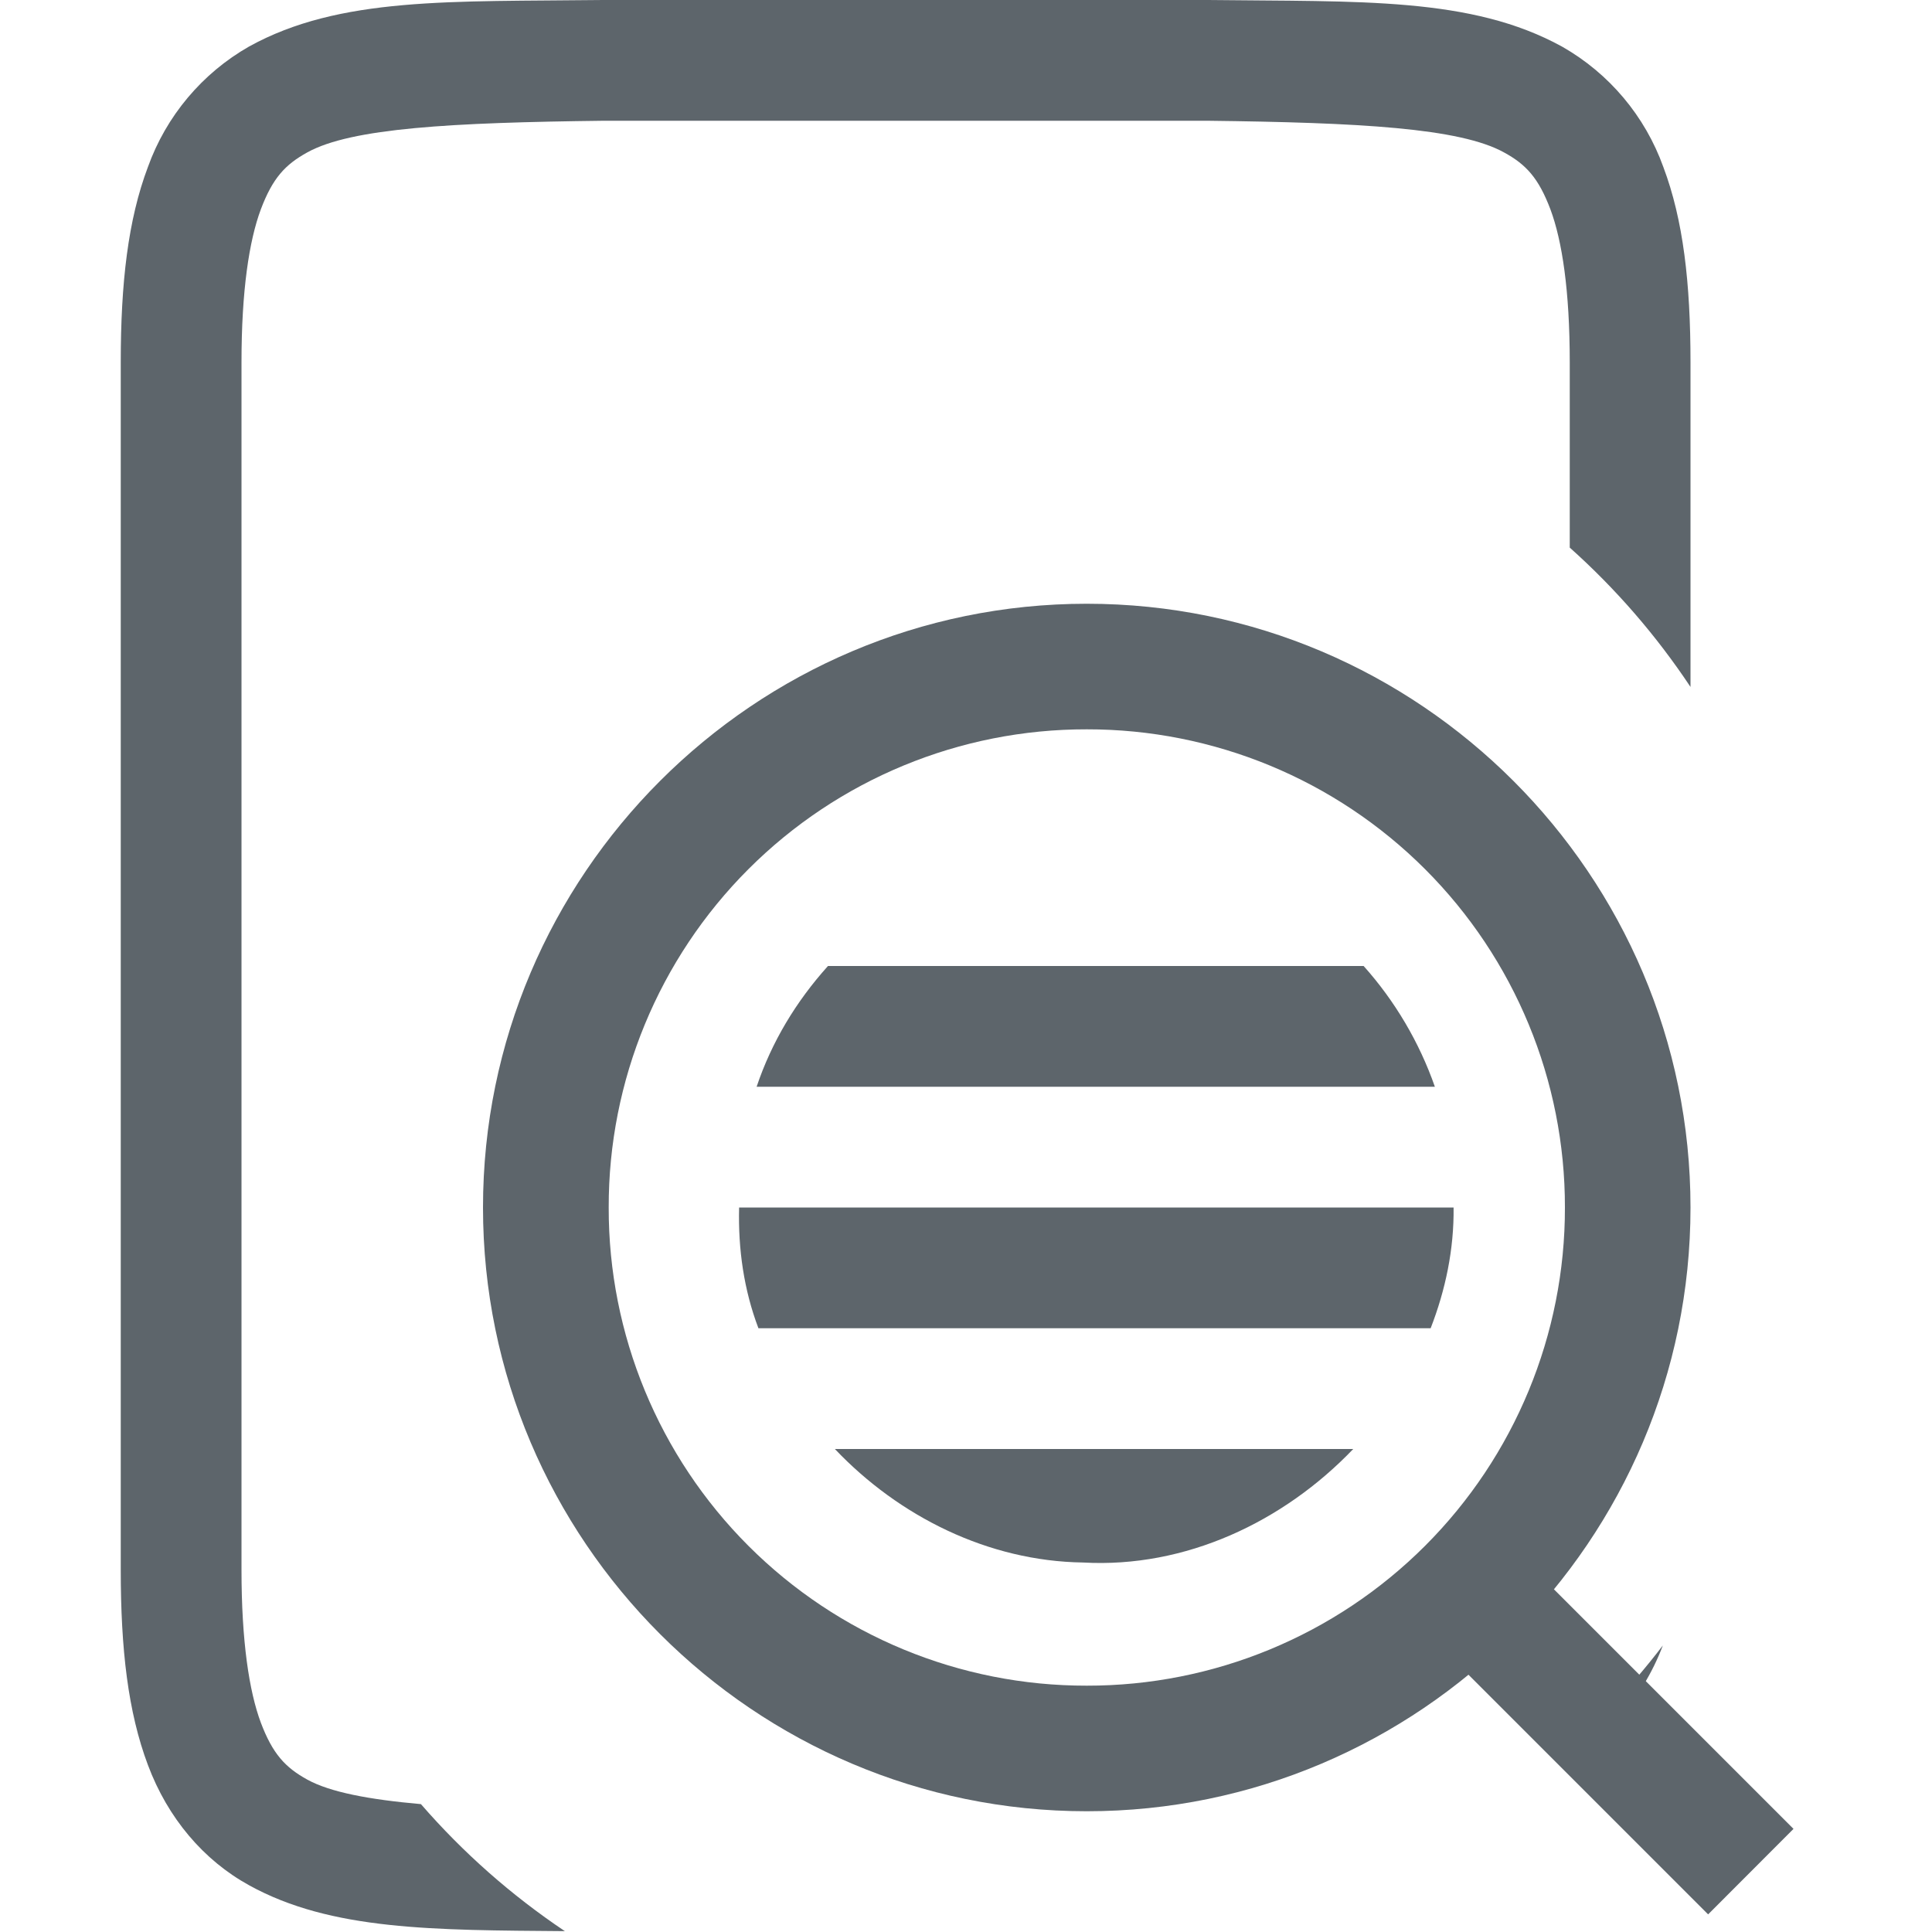
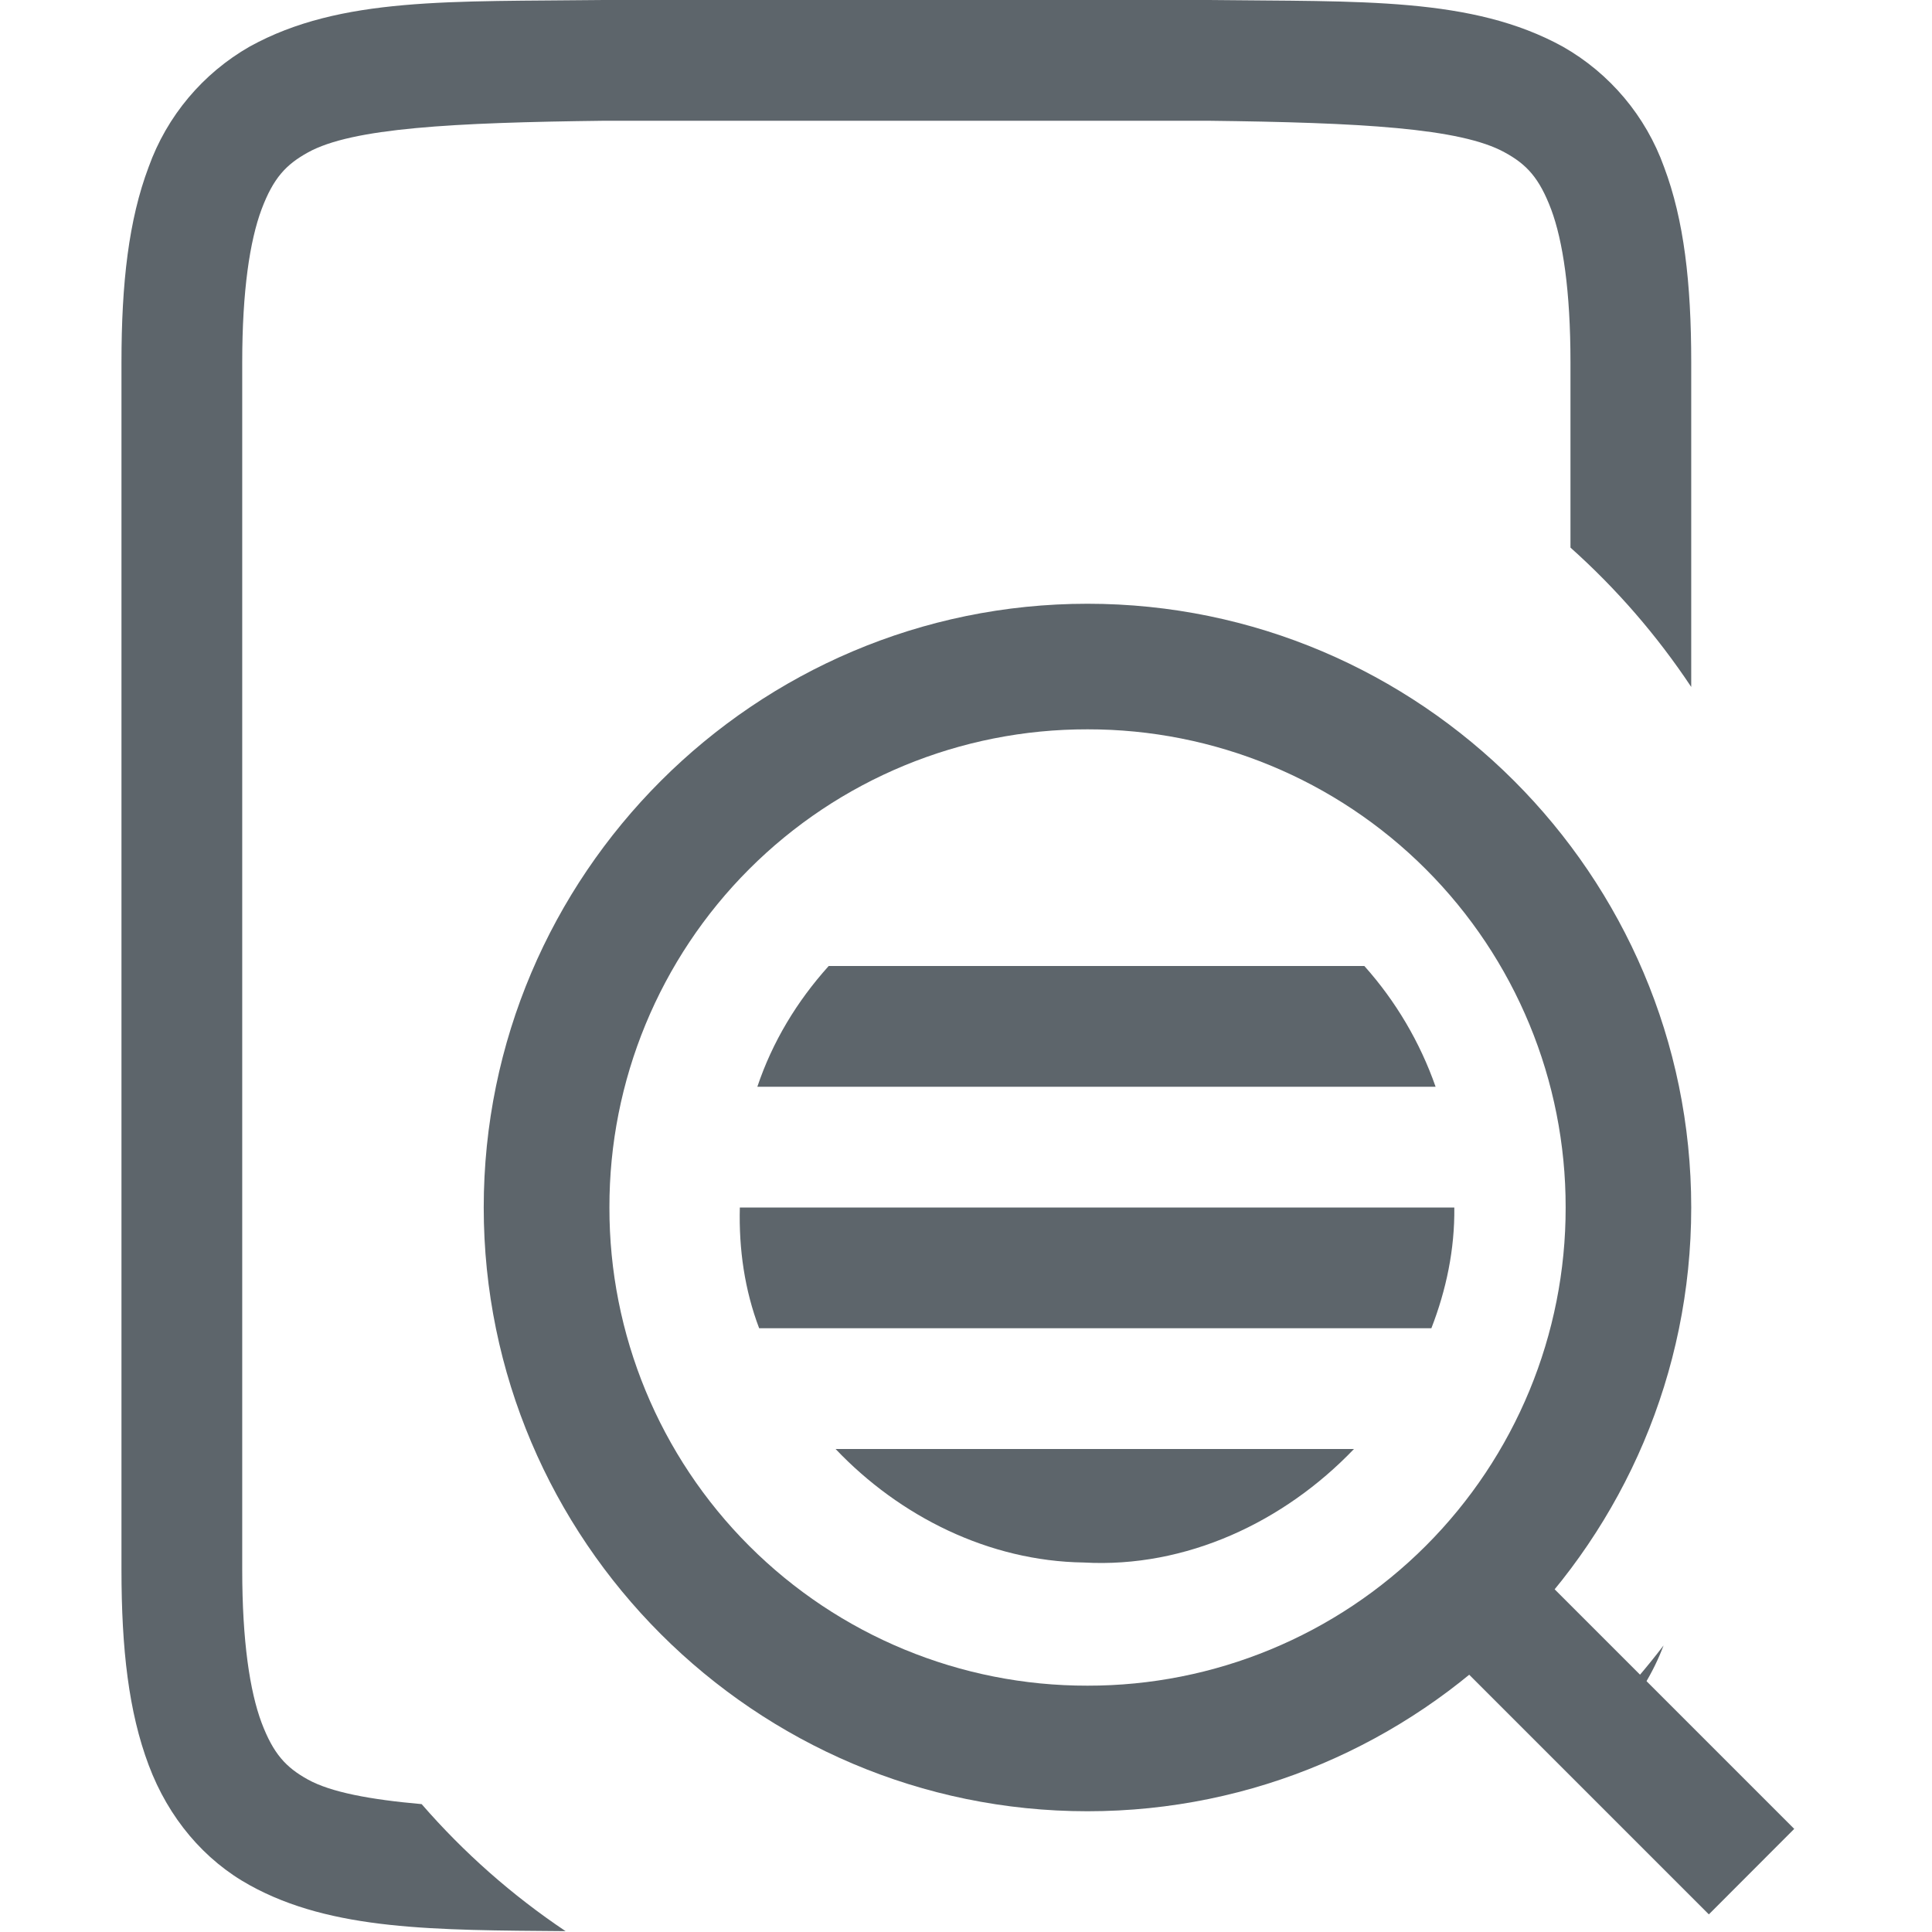
- <svg xmlns="http://www.w3.org/2000/svg" height="16" width="16">
-   <g fill="#5d656b">
-     <path d="M4.994 0C3.736.015 2.815-.03 2.063.385a1.88 1.88 0 00-.838.998C1.06 1.82 1 2.343 1 3v10c0 .658.06 1.178.225 1.617.164.439.461.789.838.996.68.376 1.534.371 2.615.38a6 6 0 01-1.192-1.052c-.43-.038-.752-.099-.941-.203-.183-.101-.287-.213-.385-.472C2.063 14.006 2 13.592 2 13V3c0-.592.063-1.006.16-1.266.098-.26.202-.371.385-.472C2.91 1.06 3.74 1.015 5 1h5c1.259.015 2.09.06 2.455.262.184.1.287.213.385.472.097.26.16.674.16 1.266v1.535a6 6 0 011 1.154V3c0-.658-.06-1.179-.225-1.617a1.875 1.875 0 00-.837-.996C12.185-.028 11.264.015 10.006 0H4.998zm8.777 13.627a6 6 0 01-.449.523l.082.084c.153-.173.28-.377.367-.607z" style="line-height:normal;font-variant-ligatures:normal;font-variant-position:normal;font-variant-caps:normal;font-variant-numeric:normal;font-variant-alternates:normal;font-feature-settings:normal;text-indent:0;text-align:start;text-decoration-line:none;text-decoration-style:solid;text-decoration-color:#000;text-transform:none;text-orientation:mixed;white-space:normal;shape-padding:0;isolation:auto;mix-blend-mode:normal;solid-color:#000;solid-opacity:1;marker:none" color="#000" font-weight="400" font-family="sans-serif" overflow="visible" />
-     <path d="M6.857 8c-.264.293-.467.63-.591 1h5.617a2.978 2.978 0 00-.59-1zm-.736 2c-.009.346.04.684.16 1h5.567c.123-.317.194-.653.19-1zm.793 2c.532.56 1.271.929 2.055.94.848.048 1.66-.336 2.238-.94z" />
-     <path d="M9 5c-2.755 0-5 2.245-5 5s2.245 5 5 5 5-2.245 5-5-2.245-5-5-5zm0 1.04A3.954 3.954 0 0112.96 10 3.954 3.954 0 019 13.96 3.952 3.952 0 015.041 10 3.952 3.952 0 019 6.04z" style="line-height:normal;font-variant-ligatures:normal;font-variant-position:normal;font-variant-caps:normal;font-variant-numeric:normal;font-variant-alternates:normal;font-feature-settings:normal;text-indent:0;text-align:start;text-decoration-line:none;text-decoration-style:solid;text-decoration-color:#000;text-transform:none;text-orientation:mixed;white-space:normal;shape-padding:0;isolation:auto;mix-blend-mode:normal;solid-color:#000;solid-opacity:1" color="#000" font-weight="400" font-family="sans-serif" overflow="visible" />
-     <path d="M12.353 12.646l-.707.708 2.5 2.5.707-.708z" style="line-height:normal;font-variant-ligatures:normal;font-variant-position:normal;font-variant-caps:normal;font-variant-numeric:normal;font-variant-alternates:normal;font-feature-settings:normal;text-indent:0;text-align:start;text-decoration-line:none;text-decoration-style:solid;text-decoration-color:#000;text-transform:none;text-orientation:mixed;white-space:normal;shape-padding:0;isolation:auto;mix-blend-mode:normal;solid-color:#000;solid-opacity:1" color="#000" font-weight="400" font-family="sans-serif" overflow="visible" fill-rule="evenodd" />
+ <svg xmlns="http://www.w3.org/2000/svg" width="16" height="16" version="1.1">
+   <g transform="translate(.006)" fill="#5d656b">
+     <path d="m4.994 0c-1.258 0.015-2.179-0.03-2.931 0.385a1.88 1.88 0 0 0-0.838 0.998c-0.165 0.437-0.225 0.96-0.225 1.617v10c0 0.658 0.06 1.178 0.225 1.617 0.164 0.439 0.461 0.789 0.838 0.996 0.68 0.376 1.534 0.371 2.615 0.38a6 6 0 0 1-1.192-1.052c-0.43-0.038-0.752-0.099-0.941-0.203-0.183-0.101-0.287-0.213-0.385-0.472-0.097-0.26-0.16-0.674-0.16-1.266v-10c0-0.592 0.063-1.006 0.16-1.266 0.098-0.26 0.202-0.371 0.385-0.472 0.365-0.202 1.195-0.247 2.455-0.262h5c1.259 0.015 2.09 0.06 2.455 0.262 0.184 0.1 0.287 0.213 0.385 0.472 0.097 0.26 0.16 0.674 0.16 1.266v1.535a6 6 0 0 1 1 1.154v-2.689c0-0.658-0.06-1.179-0.225-1.617a1.875 1.875 0 0 0-0.837-0.996c-0.753-0.415-1.674-0.372-2.932-0.387h-5.008zm8.777 13.627a6 6 0 0 1-0.449 0.523l0.082 0.084c0.153-0.173 0.28-0.377 0.367-0.607z" color="#000000" font-family="sans-serif" font-weight="400" overflow="visible" solid-color="#000000" style="font-feature-settings:normal;font-variant-alternates:normal;font-variant-caps:normal;font-variant-ligatures:normal;font-variant-numeric:normal;font-variant-position:normal;isolation:auto;mix-blend-mode:normal;shape-padding:0;text-decoration-color:#000000;text-decoration-line:none;text-decoration-style:solid;text-indent:0;text-orientation:mixed;text-transform:none;white-space:normal" />
+     <path d="m6.857 8c-0.264 0.293-0.467 0.63-0.591 1h5.617a2.978 2.978 0 0 0-0.59-1zm-0.736 2c-9e-3 0.346 0.04 0.684 0.16 1h5.567c0.123-0.317 0.194-0.653 0.19-1zm0.793 2c0.532 0.56 1.271 0.929 2.055 0.94 0.848 0.048 1.66-0.336 2.238-0.94z" />
+     <path d="m9 5c-2.755 0-5 2.245-5 5s2.245 5 5 5 5-2.245 5-5-2.245-5-5-5zm0 1.04a3.954 3.954 0 0 1 3.96 3.96 3.954 3.954 0 0 1-3.96 3.96 3.952 3.952 0 0 1-3.959-3.96 3.952 3.952 0 0 1 3.959-3.96z" color="#000000" font-family="sans-serif" font-weight="400" overflow="visible" solid-color="#000000" style="font-feature-settings:normal;font-variant-alternates:normal;font-variant-caps:normal;font-variant-ligatures:normal;font-variant-numeric:normal;font-variant-position:normal;isolation:auto;mix-blend-mode:normal;shape-padding:0;text-decoration-color:#000000;text-decoration-line:none;text-decoration-style:solid;text-indent:0;text-orientation:mixed;text-transform:none;white-space:normal" />
+     <path d="m12.353 12.646-0.707 0.708 2.5 2.5 0.707-0.708z" color="#000000" fill-rule="evenodd" font-family="sans-serif" font-weight="400" overflow="visible" solid-color="#000000" style="font-feature-settings:normal;font-variant-alternates:normal;font-variant-caps:normal;font-variant-ligatures:normal;font-variant-numeric:normal;font-variant-position:normal;isolation:auto;mix-blend-mode:normal;shape-padding:0;text-decoration-color:#000000;text-decoration-line:none;text-decoration-style:solid;text-indent:0;text-orientation:mixed;text-transform:none;white-space:normal" />
  </g>
</svg>
